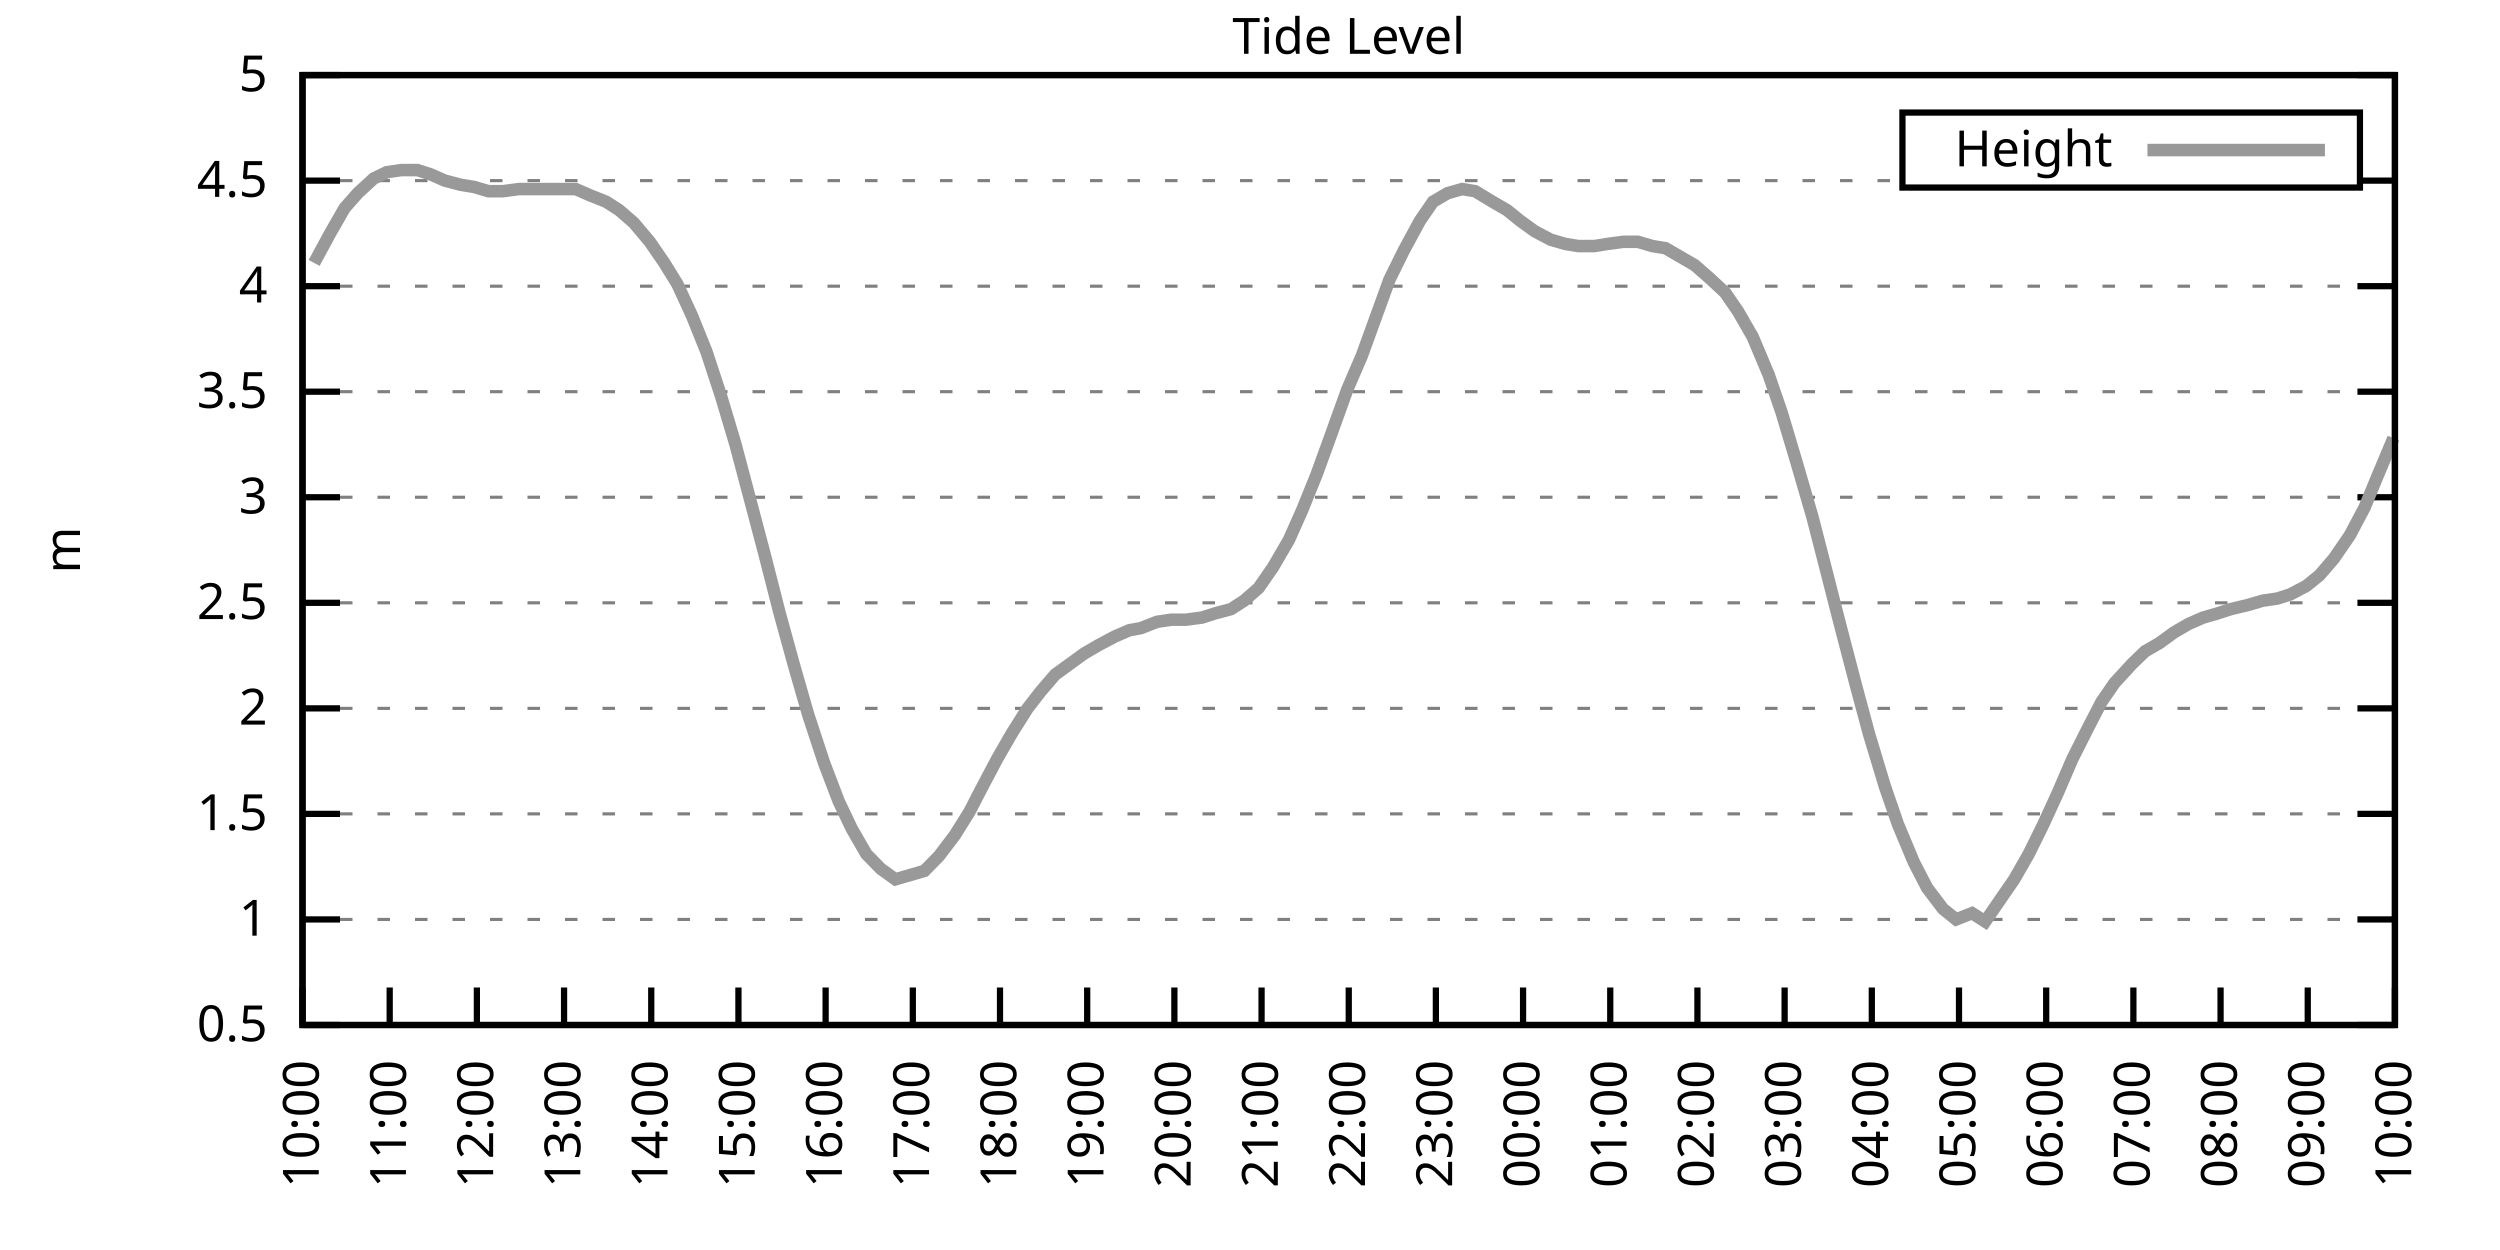
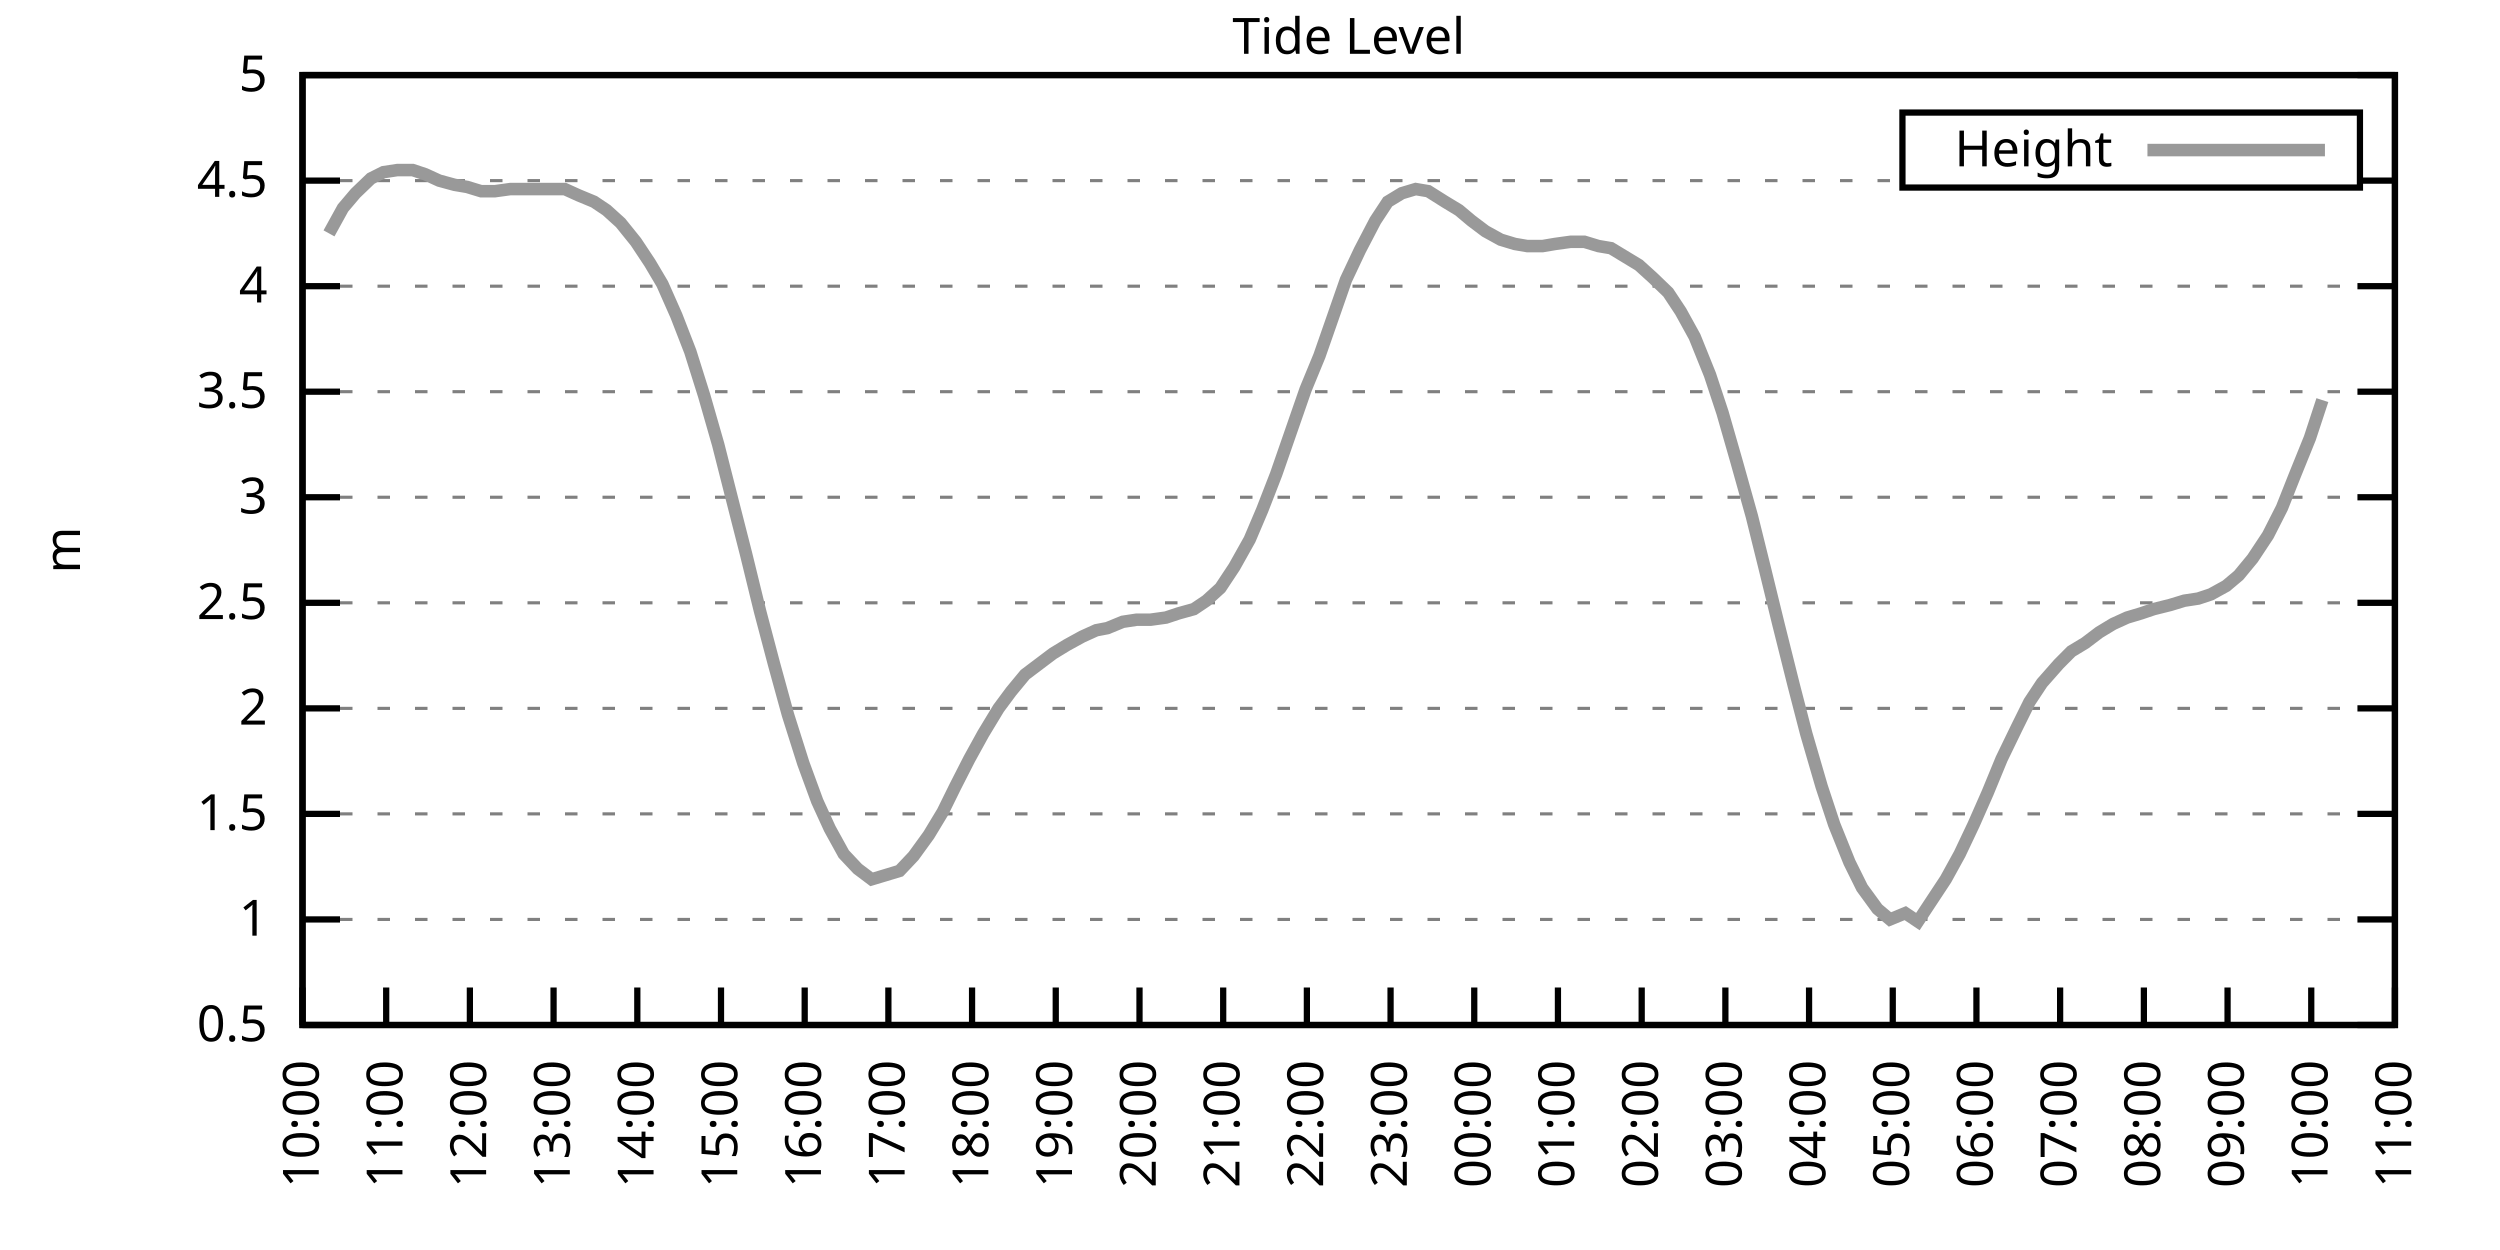
<svg xmlns="http://www.w3.org/2000/svg" xmlns:xlink="http://www.w3.org/1999/xlink" width="400" height="200" viewBox="0 0 400 200">
  <g id="gnuplot_canvas">
    <rect x="0" y="0" width="400" height="200" fill="none" />
    <defs>
      <circle id="gpDot" r="0.5" stroke-width="0.5" stroke="currentColor" />
      <path id="gpPt0" stroke-width="0.333" stroke="currentColor" d="M-1,0 h2 M0,-1 v2" />
      <path id="gpPt1" stroke-width="0.333" stroke="currentColor" d="M-1,-1 L1,1 M1,-1 L-1,1" />
      <path id="gpPt2" stroke-width="0.333" stroke="currentColor" d="M-1,0 L1,0 M0,-1 L0,1 M-1,-1 L1,1 M-1,1 L1,-1" />
      <rect id="gpPt3" stroke-width="0.333" stroke="currentColor" x="-1" y="-1" width="2" height="2" />
      <rect id="gpPt4" stroke-width="0.333" stroke="currentColor" fill="currentColor" x="-1" y="-1" width="2" height="2" />
      <circle id="gpPt5" stroke-width="0.333" stroke="currentColor" cx="0" cy="0" r="1" />
      <use xlink:href="#gpPt5" id="gpPt6" fill="currentColor" stroke="none" />
      <path id="gpPt7" stroke-width="0.333" stroke="currentColor" d="M0,-1.33 L-1.33,0.67 L1.33,0.67 z" />
      <use xlink:href="#gpPt7" id="gpPt8" fill="currentColor" stroke="none" />
      <use xlink:href="#gpPt7" id="gpPt9" stroke="currentColor" transform="rotate(180)" />
      <use xlink:href="#gpPt9" id="gpPt10" fill="currentColor" stroke="none" />
      <use xlink:href="#gpPt3" id="gpPt11" stroke="currentColor" transform="rotate(45)" />
      <use xlink:href="#gpPt11" id="gpPt12" fill="currentColor" stroke="none" />
      <path id="gpPt13" stroke-width="0.333" stroke="currentColor" d="M0,1.330 L1.265,0.411 L0.782,-1.067 L-0.782,-1.076 L-1.265,0.411 z" />
      <use xlink:href="#gpPt13" id="gpPt14" fill="currentColor" stroke="none" />
      <filter id="textbox" filterUnits="objectBoundingBox" x="0" y="0" height="1" width="1">
        <feFlood flood-color="white" flood-opacity="1" result="bgnd" />
        <feComposite in="SourceGraphic" in2="bgnd" operator="atop" />
      </filter>
      <filter id="greybox" filterUnits="objectBoundingBox" x="0" y="0" height="1" width="1">
        <feFlood flood-color="lightgrey" flood-opacity="1" result="grey" />
        <feComposite in="SourceGraphic" in2="grey" operator="atop" />
      </filter>
    </defs>
    <g fill="none" color="white" stroke="currentColor" stroke-width="1.00" stroke-linecap="butt" stroke-linejoin="miter">
</g>
    <g fill="none" color="black" stroke="currentColor" stroke-width="1.00" stroke-linecap="butt" stroke-linejoin="miter">
      <g stroke="none" shape-rendering="crispEdges">
        <polygon fill="rgb(255, 255, 255)" points="48.40,164.00 383.18,164.00 383.18,12.02 48.40,12.02 " />
      </g>
    </g>
    <g fill="none" color="black" stroke="currentColor" stroke-width="1.00" stroke-linecap="butt" stroke-linejoin="miter">
</g>
    <g fill="none" color="black" stroke="black" stroke-width="0.50" stroke-linecap="butt" stroke-linejoin="miter">
</g>
    <g fill="none" color="gray" stroke="currentColor" stroke-width="0.50" stroke-linecap="butt" stroke-linejoin="miter">
      <path stroke="gray" stroke-dasharray="2,4" class="gridline" d="M48.40,164.00 L383.19,164.00  " />
    </g>
    <g fill="none" color="gray" stroke="gray" stroke-width="1.00" stroke-linecap="butt" stroke-linejoin="miter">
</g>
    <g fill="none" color="black" stroke="currentColor" stroke-width="1.00" stroke-linecap="butt" stroke-linejoin="miter">
      <path stroke="black" d="M48.40,164.00 L54.40,164.00 M383.19,164.00 L377.19,164.00  " />
      <g transform="translate(42.80,166.60)" stroke="none" fill="black" font-family="Sans" font-size="8.00" text-anchor="end">
        <text>
          <tspan font-family="Sans"> 0.5</tspan>
        </text>
      </g>
    </g>
    <g fill="none" color="black" stroke="currentColor" stroke-width="1.00" stroke-linecap="butt" stroke-linejoin="miter">
</g>
    <g fill="none" color="black" stroke="black" stroke-width="0.50" stroke-linecap="butt" stroke-linejoin="miter">
</g>
    <g fill="none" color="gray" stroke="currentColor" stroke-width="0.50" stroke-linecap="butt" stroke-linejoin="miter">
      <path stroke="gray" stroke-dasharray="2,4" class="gridline" d="M48.40,147.11 L383.19,147.11  " />
    </g>
    <g fill="none" color="gray" stroke="gray" stroke-width="1.00" stroke-linecap="butt" stroke-linejoin="miter">
</g>
    <g fill="none" color="black" stroke="currentColor" stroke-width="1.00" stroke-linecap="butt" stroke-linejoin="miter">
      <path stroke="black" d="M48.40,147.11 L54.40,147.11 M383.19,147.11 L377.19,147.11  " />
      <g transform="translate(42.80,149.71)" stroke="none" fill="black" font-family="Sans" font-size="8.00" text-anchor="end">
        <text>
          <tspan font-family="Sans"> 1</tspan>
        </text>
      </g>
    </g>
    <g fill="none" color="black" stroke="currentColor" stroke-width="1.00" stroke-linecap="butt" stroke-linejoin="miter">
</g>
    <g fill="none" color="black" stroke="black" stroke-width="0.50" stroke-linecap="butt" stroke-linejoin="miter">
</g>
    <g fill="none" color="gray" stroke="currentColor" stroke-width="0.50" stroke-linecap="butt" stroke-linejoin="miter">
      <path stroke="gray" stroke-dasharray="2,4" class="gridline" d="M48.40,130.22 L383.19,130.22  " />
    </g>
    <g fill="none" color="gray" stroke="gray" stroke-width="1.00" stroke-linecap="butt" stroke-linejoin="miter">
</g>
    <g fill="none" color="black" stroke="currentColor" stroke-width="1.00" stroke-linecap="butt" stroke-linejoin="miter">
      <path stroke="black" d="M48.40,130.22 L54.40,130.22 M383.19,130.22 L377.19,130.22  " />
      <g transform="translate(42.80,132.82)" stroke="none" fill="black" font-family="Sans" font-size="8.00" text-anchor="end">
        <text>
          <tspan font-family="Sans"> 1.5</tspan>
        </text>
      </g>
    </g>
    <g fill="none" color="black" stroke="currentColor" stroke-width="1.00" stroke-linecap="butt" stroke-linejoin="miter">
</g>
    <g fill="none" color="black" stroke="black" stroke-width="0.50" stroke-linecap="butt" stroke-linejoin="miter">
</g>
    <g fill="none" color="gray" stroke="currentColor" stroke-width="0.50" stroke-linecap="butt" stroke-linejoin="miter">
      <path stroke="gray" stroke-dasharray="2,4" class="gridline" d="M48.40,113.34 L383.19,113.34  " />
    </g>
    <g fill="none" color="gray" stroke="gray" stroke-width="1.00" stroke-linecap="butt" stroke-linejoin="miter">
</g>
    <g fill="none" color="black" stroke="currentColor" stroke-width="1.00" stroke-linecap="butt" stroke-linejoin="miter">
      <path stroke="black" d="M48.40,113.34 L54.40,113.34 M383.19,113.34 L377.19,113.34  " />
      <g transform="translate(42.80,115.94)" stroke="none" fill="black" font-family="Sans" font-size="8.00" text-anchor="end">
        <text>
          <tspan font-family="Sans"> 2</tspan>
        </text>
      </g>
    </g>
    <g fill="none" color="black" stroke="currentColor" stroke-width="1.00" stroke-linecap="butt" stroke-linejoin="miter">
</g>
    <g fill="none" color="black" stroke="black" stroke-width="0.50" stroke-linecap="butt" stroke-linejoin="miter">
</g>
    <g fill="none" color="gray" stroke="currentColor" stroke-width="0.50" stroke-linecap="butt" stroke-linejoin="miter">
      <path stroke="gray" stroke-dasharray="2,4" class="gridline" d="M48.40,96.45 L383.19,96.45  " />
    </g>
    <g fill="none" color="gray" stroke="gray" stroke-width="1.00" stroke-linecap="butt" stroke-linejoin="miter">
</g>
    <g fill="none" color="black" stroke="currentColor" stroke-width="1.00" stroke-linecap="butt" stroke-linejoin="miter">
      <path stroke="black" d="M48.40,96.45 L54.40,96.45 M383.19,96.45 L377.19,96.45  " />
      <g transform="translate(42.80,99.05)" stroke="none" fill="black" font-family="Sans" font-size="8.00" text-anchor="end">
        <text>
          <tspan font-family="Sans"> 2.5</tspan>
        </text>
      </g>
    </g>
    <g fill="none" color="black" stroke="currentColor" stroke-width="1.00" stroke-linecap="butt" stroke-linejoin="miter">
</g>
    <g fill="none" color="black" stroke="black" stroke-width="0.50" stroke-linecap="butt" stroke-linejoin="miter">
</g>
    <g fill="none" color="gray" stroke="currentColor" stroke-width="0.50" stroke-linecap="butt" stroke-linejoin="miter">
      <path stroke="gray" stroke-dasharray="2,4" class="gridline" d="M48.40,79.56 L383.19,79.56  " />
    </g>
    <g fill="none" color="gray" stroke="gray" stroke-width="1.00" stroke-linecap="butt" stroke-linejoin="miter">
</g>
    <g fill="none" color="black" stroke="currentColor" stroke-width="1.00" stroke-linecap="butt" stroke-linejoin="miter">
      <path stroke="black" d="M48.40,79.56 L54.40,79.56 M383.19,79.56 L377.19,79.56  " />
      <g transform="translate(42.80,82.16)" stroke="none" fill="black" font-family="Sans" font-size="8.00" text-anchor="end">
        <text>
          <tspan font-family="Sans"> 3</tspan>
        </text>
      </g>
    </g>
    <g fill="none" color="black" stroke="currentColor" stroke-width="1.00" stroke-linecap="butt" stroke-linejoin="miter">
</g>
    <g fill="none" color="black" stroke="black" stroke-width="0.50" stroke-linecap="butt" stroke-linejoin="miter">
</g>
    <g fill="none" color="gray" stroke="currentColor" stroke-width="0.50" stroke-linecap="butt" stroke-linejoin="miter">
      <path stroke="gray" stroke-dasharray="2,4" class="gridline" d="M48.40,62.67 L383.19,62.67  " />
    </g>
    <g fill="none" color="gray" stroke="gray" stroke-width="1.00" stroke-linecap="butt" stroke-linejoin="miter">
</g>
    <g fill="none" color="black" stroke="currentColor" stroke-width="1.00" stroke-linecap="butt" stroke-linejoin="miter">
      <path stroke="black" d="M48.40,62.67 L54.40,62.67 M383.19,62.67 L377.19,62.67  " />
      <g transform="translate(42.80,65.27)" stroke="none" fill="black" font-family="Sans" font-size="8.00" text-anchor="end">
        <text>
          <tspan font-family="Sans"> 3.5</tspan>
        </text>
      </g>
    </g>
    <g fill="none" color="black" stroke="currentColor" stroke-width="1.00" stroke-linecap="butt" stroke-linejoin="miter">
</g>
    <g fill="none" color="black" stroke="black" stroke-width="0.50" stroke-linecap="butt" stroke-linejoin="miter">
</g>
    <g fill="none" color="gray" stroke="currentColor" stroke-width="0.50" stroke-linecap="butt" stroke-linejoin="miter">
      <path stroke="gray" stroke-dasharray="2,4" class="gridline" d="M48.40,45.79 L383.19,45.79  " />
    </g>
    <g fill="none" color="gray" stroke="gray" stroke-width="1.00" stroke-linecap="butt" stroke-linejoin="miter">
</g>
    <g fill="none" color="black" stroke="currentColor" stroke-width="1.00" stroke-linecap="butt" stroke-linejoin="miter">
      <path stroke="black" d="M48.40,45.79 L54.40,45.79 M383.19,45.79 L377.19,45.79  " />
      <g transform="translate(42.80,48.39)" stroke="none" fill="black" font-family="Sans" font-size="8.00" text-anchor="end">
        <text>
          <tspan font-family="Sans"> 4</tspan>
        </text>
      </g>
    </g>
    <g fill="none" color="black" stroke="currentColor" stroke-width="1.00" stroke-linecap="butt" stroke-linejoin="miter">
</g>
    <g fill="none" color="black" stroke="black" stroke-width="0.50" stroke-linecap="butt" stroke-linejoin="miter">
</g>
    <g fill="none" color="gray" stroke="currentColor" stroke-width="0.50" stroke-linecap="butt" stroke-linejoin="miter">
      <path stroke="gray" stroke-dasharray="2,4" class="gridline" d="M48.40,28.90 L304.39,28.90 M377.59,28.90 L383.19,28.90  " />
    </g>
    <g fill="none" color="gray" stroke="gray" stroke-width="1.00" stroke-linecap="butt" stroke-linejoin="miter">
</g>
    <g fill="none" color="black" stroke="currentColor" stroke-width="1.00" stroke-linecap="butt" stroke-linejoin="miter">
      <path stroke="black" d="M48.40,28.90 L54.40,28.90 M383.19,28.90 L377.19,28.90  " />
      <g transform="translate(42.80,31.50)" stroke="none" fill="black" font-family="Sans" font-size="8.00" text-anchor="end">
        <text>
          <tspan font-family="Sans"> 4.5</tspan>
        </text>
      </g>
    </g>
    <g fill="none" color="black" stroke="currentColor" stroke-width="1.00" stroke-linecap="butt" stroke-linejoin="miter">
</g>
    <g fill="none" color="black" stroke="black" stroke-width="0.50" stroke-linecap="butt" stroke-linejoin="miter">
</g>
    <g fill="none" color="gray" stroke="currentColor" stroke-width="0.50" stroke-linecap="butt" stroke-linejoin="miter">
      <path stroke="gray" stroke-dasharray="2,4" class="gridline" d="M48.40,12.01 L383.19,12.01  " />
    </g>
    <g fill="none" color="gray" stroke="gray" stroke-width="1.00" stroke-linecap="butt" stroke-linejoin="miter">
</g>
    <g fill="none" color="black" stroke="currentColor" stroke-width="1.00" stroke-linecap="butt" stroke-linejoin="miter">
      <path stroke="black" d="M48.40,12.01 L54.40,12.01 M383.19,12.01 L377.19,12.01  " />
      <g transform="translate(42.80,14.61)" stroke="none" fill="black" font-family="Sans" font-size="8.00" text-anchor="end">
        <text>
          <tspan font-family="Sans"> 5</tspan>
        </text>
      </g>
    </g>
    <g fill="none" color="black" stroke="currentColor" stroke-width="1.00" stroke-linecap="butt" stroke-linejoin="miter">
      <path stroke="black" d="M48.40,164.00 L48.40,158.00  " />
      <g transform="translate(51.00,169.60) rotate(270.00)" stroke="none" fill="black" font-family="Sans" font-size="8.00" text-anchor="end">
        <text>
          <tspan font-family="Sans">10:00</tspan>
        </text>
      </g>
    </g>
    <g fill="none" color="black" stroke="currentColor" stroke-width="1.00" stroke-linecap="butt" stroke-linejoin="miter">
-       <path stroke="black" d="M62.35,164.00 L62.35,158.00  " />
-       <g transform="translate(64.95,169.60) rotate(270.00)" stroke="none" fill="black" font-family="Sans" font-size="8.00" text-anchor="end">
+       <path stroke="black" d="M61.79,164.00 L61.79,158.00  " />
+       <g transform="translate(64.39,169.60) rotate(270.00)" stroke="none" fill="black" font-family="Sans" font-size="8.00" text-anchor="end">
        <text>
          <tspan font-family="Sans">11:00</tspan>
        </text>
      </g>
    </g>
    <g fill="none" color="black" stroke="currentColor" stroke-width="1.00" stroke-linecap="butt" stroke-linejoin="miter">
-       <path stroke="black" d="M76.30,164.00 L76.30,158.00  " />
-       <g transform="translate(78.90,169.60) rotate(270.00)" stroke="none" fill="black" font-family="Sans" font-size="8.00" text-anchor="end">
+       <path stroke="black" d="M75.18,164.00 L75.18,158.00  " />
+       <g transform="translate(77.78,169.60) rotate(270.00)" stroke="none" fill="black" font-family="Sans" font-size="8.00" text-anchor="end">
        <text>
          <tspan font-family="Sans">12:00</tspan>
        </text>
      </g>
    </g>
    <g fill="none" color="black" stroke="currentColor" stroke-width="1.00" stroke-linecap="butt" stroke-linejoin="miter">
-       <path stroke="black" d="M90.25,164.00 L90.25,158.00  " />
-       <g transform="translate(92.85,169.60) rotate(270.00)" stroke="none" fill="black" font-family="Sans" font-size="8.00" text-anchor="end">
+       <path stroke="black" d="M88.57,164.00 L88.57,158.00  " />
+       <g transform="translate(91.17,169.60) rotate(270.00)" stroke="none" fill="black" font-family="Sans" font-size="8.00" text-anchor="end">
        <text>
          <tspan font-family="Sans">13:00</tspan>
        </text>
      </g>
    </g>
    <g fill="none" color="black" stroke="currentColor" stroke-width="1.00" stroke-linecap="butt" stroke-linejoin="miter">
-       <path stroke="black" d="M104.20,164.00 L104.20,158.00  " />
-       <g transform="translate(106.80,169.60) rotate(270.00)" stroke="none" fill="black" font-family="Sans" font-size="8.00" text-anchor="end">
+       <path stroke="black" d="M101.97,164.00 L101.97,158.00  " />
+       <g transform="translate(104.57,169.60) rotate(270.00)" stroke="none" fill="black" font-family="Sans" font-size="8.00" text-anchor="end">
        <text>
          <tspan font-family="Sans">14:00</tspan>
        </text>
      </g>
    </g>
    <g fill="none" color="black" stroke="currentColor" stroke-width="1.00" stroke-linecap="butt" stroke-linejoin="miter">
-       <path stroke="black" d="M118.15,164.00 L118.15,158.00  " />
-       <g transform="translate(120.75,169.60) rotate(270.00)" stroke="none" fill="black" font-family="Sans" font-size="8.00" text-anchor="end">
+       <path stroke="black" d="M115.36,164.00 L115.36,158.00  " />
+       <g transform="translate(117.96,169.60) rotate(270.00)" stroke="none" fill="black" font-family="Sans" font-size="8.00" text-anchor="end">
        <text>
          <tspan font-family="Sans">15:00</tspan>
        </text>
      </g>
    </g>
    <g fill="none" color="black" stroke="currentColor" stroke-width="1.00" stroke-linecap="butt" stroke-linejoin="miter">
-       <path stroke="black" d="M132.10,164.00 L132.10,158.00  " />
-       <g transform="translate(134.70,169.60) rotate(270.00)" stroke="none" fill="black" font-family="Sans" font-size="8.00" text-anchor="end">
+       <path stroke="black" d="M128.75,164.00 L128.75,158.00  " />
+       <g transform="translate(131.35,169.60) rotate(270.00)" stroke="none" fill="black" font-family="Sans" font-size="8.00" text-anchor="end">
        <text>
          <tspan font-family="Sans">16:00</tspan>
        </text>
      </g>
    </g>
    <g fill="none" color="black" stroke="currentColor" stroke-width="1.00" stroke-linecap="butt" stroke-linejoin="miter">
-       <path stroke="black" d="M146.05,164.00 L146.05,158.00  " />
-       <g transform="translate(148.65,169.60) rotate(270.00)" stroke="none" fill="black" font-family="Sans" font-size="8.00" text-anchor="end">
+       <path stroke="black" d="M142.14,164.00 L142.14,158.00  " />
+       <g transform="translate(144.74,169.60) rotate(270.00)" stroke="none" fill="black" font-family="Sans" font-size="8.00" text-anchor="end">
        <text>
          <tspan font-family="Sans">17:00</tspan>
        </text>
      </g>
    </g>
    <g fill="none" color="black" stroke="currentColor" stroke-width="1.00" stroke-linecap="butt" stroke-linejoin="miter">
-       <path stroke="black" d="M160.00,164.00 L160.00,158.00  " />
-       <g transform="translate(162.60,169.60) rotate(270.00)" stroke="none" fill="black" font-family="Sans" font-size="8.00" text-anchor="end">
+       <path stroke="black" d="M155.53,164.00 L155.53,158.00  " />
+       <g transform="translate(158.13,169.60) rotate(270.00)" stroke="none" fill="black" font-family="Sans" font-size="8.00" text-anchor="end">
        <text>
          <tspan font-family="Sans">18:00</tspan>
        </text>
      </g>
    </g>
    <g fill="none" color="black" stroke="currentColor" stroke-width="1.00" stroke-linecap="butt" stroke-linejoin="miter">
-       <path stroke="black" d="M173.95,164.00 L173.95,158.00  " />
-       <g transform="translate(176.55,169.60) rotate(270.00)" stroke="none" fill="black" font-family="Sans" font-size="8.00" text-anchor="end">
+       <path stroke="black" d="M168.92,164.00 L168.92,158.00  " />
+       <g transform="translate(171.52,169.60) rotate(270.00)" stroke="none" fill="black" font-family="Sans" font-size="8.00" text-anchor="end">
        <text>
          <tspan font-family="Sans">19:00</tspan>
        </text>
      </g>
    </g>
    <g fill="none" color="black" stroke="currentColor" stroke-width="1.00" stroke-linecap="butt" stroke-linejoin="miter">
-       <path stroke="black" d="M187.90,164.00 L187.90,158.00  " />
-       <g transform="translate(190.50,169.60) rotate(270.00)" stroke="none" fill="black" font-family="Sans" font-size="8.00" text-anchor="end">
+       <path stroke="black" d="M182.32,164.00 L182.32,158.00  " />
+       <g transform="translate(184.92,169.60) rotate(270.00)" stroke="none" fill="black" font-family="Sans" font-size="8.00" text-anchor="end">
        <text>
          <tspan font-family="Sans">20:00</tspan>
        </text>
      </g>
    </g>
    <g fill="none" color="black" stroke="currentColor" stroke-width="1.00" stroke-linecap="butt" stroke-linejoin="miter">
-       <path stroke="black" d="M201.85,164.00 L201.85,158.00  " />
-       <g transform="translate(204.45,169.60) rotate(270.00)" stroke="none" fill="black" font-family="Sans" font-size="8.00" text-anchor="end">
+       <path stroke="black" d="M195.71,164.00 L195.71,158.00  " />
+       <g transform="translate(198.31,169.60) rotate(270.00)" stroke="none" fill="black" font-family="Sans" font-size="8.00" text-anchor="end">
        <text>
          <tspan font-family="Sans">21:00</tspan>
        </text>
      </g>
    </g>
    <g fill="none" color="black" stroke="currentColor" stroke-width="1.00" stroke-linecap="butt" stroke-linejoin="miter">
-       <path stroke="black" d="M215.80,164.00 L215.80,158.00  " />
-       <g transform="translate(218.40,169.60) rotate(270.00)" stroke="none" fill="black" font-family="Sans" font-size="8.00" text-anchor="end">
+       <path stroke="black" d="M209.10,164.00 L209.10,158.00  " />
+       <g transform="translate(211.70,169.60) rotate(270.00)" stroke="none" fill="black" font-family="Sans" font-size="8.00" text-anchor="end">
        <text>
          <tspan font-family="Sans">22:00</tspan>
        </text>
      </g>
    </g>
    <g fill="none" color="black" stroke="currentColor" stroke-width="1.00" stroke-linecap="butt" stroke-linejoin="miter">
-       <path stroke="black" d="M229.74,164.00 L229.74,158.00  " />
-       <g transform="translate(232.34,169.60) rotate(270.00)" stroke="none" fill="black" font-family="Sans" font-size="8.00" text-anchor="end">
+       <path stroke="black" d="M222.49,164.00 L222.49,158.00  " />
+       <g transform="translate(225.09,169.60) rotate(270.00)" stroke="none" fill="black" font-family="Sans" font-size="8.00" text-anchor="end">
        <text>
          <tspan font-family="Sans">23:00</tspan>
        </text>
      </g>
    </g>
    <g fill="none" color="black" stroke="currentColor" stroke-width="1.00" stroke-linecap="butt" stroke-linejoin="miter">
-       <path stroke="black" d="M243.69,164.00 L243.69,158.00  " />
-       <g transform="translate(246.29,169.60) rotate(270.00)" stroke="none" fill="black" font-family="Sans" font-size="8.00" text-anchor="end">
+       <path stroke="black" d="M235.88,164.00 L235.88,158.00  " />
+       <g transform="translate(238.48,169.60) rotate(270.00)" stroke="none" fill="black" font-family="Sans" font-size="8.00" text-anchor="end">
        <text>
          <tspan font-family="Sans">00:00</tspan>
        </text>
      </g>
    </g>
    <g fill="none" color="black" stroke="currentColor" stroke-width="1.00" stroke-linecap="butt" stroke-linejoin="miter">
-       <path stroke="black" d="M257.64,164.00 L257.64,158.00  " />
-       <g transform="translate(260.24,169.60) rotate(270.00)" stroke="none" fill="black" font-family="Sans" font-size="8.00" text-anchor="end">
+       <path stroke="black" d="M249.27,164.00 L249.27,158.00  " />
+       <g transform="translate(251.87,169.60) rotate(270.00)" stroke="none" fill="black" font-family="Sans" font-size="8.00" text-anchor="end">
        <text>
          <tspan font-family="Sans">01:00</tspan>
        </text>
      </g>
    </g>
    <g fill="none" color="black" stroke="currentColor" stroke-width="1.00" stroke-linecap="butt" stroke-linejoin="miter">
-       <path stroke="black" d="M271.59,164.00 L271.59,158.00  " />
-       <g transform="translate(274.19,169.60) rotate(270.00)" stroke="none" fill="black" font-family="Sans" font-size="8.00" text-anchor="end">
+       <path stroke="black" d="M262.67,164.00 L262.67,158.00  " />
+       <g transform="translate(265.27,169.60) rotate(270.00)" stroke="none" fill="black" font-family="Sans" font-size="8.00" text-anchor="end">
        <text>
          <tspan font-family="Sans">02:00</tspan>
        </text>
      </g>
    </g>
    <g fill="none" color="black" stroke="currentColor" stroke-width="1.00" stroke-linecap="butt" stroke-linejoin="miter">
-       <path stroke="black" d="M285.54,164.00 L285.54,158.00  " />
-       <g transform="translate(288.14,169.60) rotate(270.00)" stroke="none" fill="black" font-family="Sans" font-size="8.00" text-anchor="end">
+       <path stroke="black" d="M276.06,164.00 L276.06,158.00  " />
+       <g transform="translate(278.66,169.60) rotate(270.00)" stroke="none" fill="black" font-family="Sans" font-size="8.00" text-anchor="end">
        <text>
          <tspan font-family="Sans">03:00</tspan>
        </text>
      </g>
    </g>
    <g fill="none" color="black" stroke="currentColor" stroke-width="1.00" stroke-linecap="butt" stroke-linejoin="miter">
-       <path stroke="black" d="M299.49,164.00 L299.49,158.00  " />
-       <g transform="translate(302.09,169.60) rotate(270.00)" stroke="none" fill="black" font-family="Sans" font-size="8.00" text-anchor="end">
+       <path stroke="black" d="M289.45,164.00 L289.45,158.00  " />
+       <g transform="translate(292.05,169.60) rotate(270.00)" stroke="none" fill="black" font-family="Sans" font-size="8.00" text-anchor="end">
        <text>
          <tspan font-family="Sans">04:00</tspan>
        </text>
      </g>
    </g>
    <g fill="none" color="black" stroke="currentColor" stroke-width="1.00" stroke-linecap="butt" stroke-linejoin="miter">
-       <path stroke="black" d="M313.44,164.00 L313.44,158.00  " />
-       <g transform="translate(316.04,169.60) rotate(270.00)" stroke="none" fill="black" font-family="Sans" font-size="8.00" text-anchor="end">
+       <path stroke="black" d="M302.84,164.00 L302.84,158.00  " />
+       <g transform="translate(305.44,169.60) rotate(270.00)" stroke="none" fill="black" font-family="Sans" font-size="8.00" text-anchor="end">
        <text>
          <tspan font-family="Sans">05:00</tspan>
        </text>
      </g>
    </g>
    <g fill="none" color="black" stroke="currentColor" stroke-width="1.00" stroke-linecap="butt" stroke-linejoin="miter">
-       <path stroke="black" d="M327.39,164.00 L327.39,158.00  " />
-       <g transform="translate(329.99,169.60) rotate(270.00)" stroke="none" fill="black" font-family="Sans" font-size="8.00" text-anchor="end">
+       <path stroke="black" d="M316.23,164.00 L316.23,158.00  " />
+       <g transform="translate(318.83,169.60) rotate(270.00)" stroke="none" fill="black" font-family="Sans" font-size="8.00" text-anchor="end">
        <text>
          <tspan font-family="Sans">06:00</tspan>
        </text>
      </g>
    </g>
    <g fill="none" color="black" stroke="currentColor" stroke-width="1.00" stroke-linecap="butt" stroke-linejoin="miter">
-       <path stroke="black" d="M341.34,164.00 L341.34,158.00  " />
-       <g transform="translate(343.94,169.60) rotate(270.00)" stroke="none" fill="black" font-family="Sans" font-size="8.00" text-anchor="end">
+       <path stroke="black" d="M329.62,164.00 L329.62,158.00  " />
+       <g transform="translate(332.22,169.60) rotate(270.00)" stroke="none" fill="black" font-family="Sans" font-size="8.00" text-anchor="end">
        <text>
          <tspan font-family="Sans">07:00</tspan>
        </text>
      </g>
    </g>
    <g fill="none" color="black" stroke="currentColor" stroke-width="1.00" stroke-linecap="butt" stroke-linejoin="miter">
-       <path stroke="black" d="M355.29,164.00 L355.29,158.00  " />
-       <g transform="translate(357.89,169.60) rotate(270.00)" stroke="none" fill="black" font-family="Sans" font-size="8.00" text-anchor="end">
+       <path stroke="black" d="M343.02,164.00 L343.02,158.00  " />
+       <g transform="translate(345.62,169.60) rotate(270.00)" stroke="none" fill="black" font-family="Sans" font-size="8.00" text-anchor="end">
        <text>
          <tspan font-family="Sans">08:00</tspan>
        </text>
      </g>
    </g>
    <g fill="none" color="black" stroke="currentColor" stroke-width="1.00" stroke-linecap="butt" stroke-linejoin="miter">
-       <path stroke="black" d="M369.24,164.00 L369.24,158.00  " />
-       <g transform="translate(371.84,169.60) rotate(270.00)" stroke="none" fill="black" font-family="Sans" font-size="8.00" text-anchor="end">
+       <path stroke="black" d="M356.41,164.00 L356.41,158.00  " />
+       <g transform="translate(359.01,169.60) rotate(270.00)" stroke="none" fill="black" font-family="Sans" font-size="8.00" text-anchor="end">
        <text>
          <tspan font-family="Sans">09:00</tspan>
+         </text>
+       </g>
+     </g>
+     <g fill="none" color="black" stroke="currentColor" stroke-width="1.00" stroke-linecap="butt" stroke-linejoin="miter">
+       <path stroke="black" d="M369.80,164.00 L369.80,158.00  " />
+       <g transform="translate(372.40,169.60) rotate(270.00)" stroke="none" fill="black" font-family="Sans" font-size="8.00" text-anchor="end">
+         <text>
+           <tspan font-family="Sans">10:00</tspan>
        </text>
      </g>
    </g>
    <g fill="none" color="black" stroke="currentColor" stroke-width="1.00" stroke-linecap="butt" stroke-linejoin="miter">
      <path stroke="black" d="M383.19,164.00 L383.19,158.00  " />
      <g transform="translate(385.79,169.60) rotate(270.00)" stroke="none" fill="black" font-family="Sans" font-size="8.00" text-anchor="end">
        <text>
-           <tspan font-family="Sans">10:00</tspan>
+           <tspan font-family="Sans">11:00</tspan>
        </text>
      </g>
    </g>
    <g fill="none" color="black" stroke="currentColor" stroke-width="1.00" stroke-linecap="butt" stroke-linejoin="miter">
</g>
    <g fill="none" color="black" stroke="currentColor" stroke-width="1.00" stroke-linecap="butt" stroke-linejoin="miter">
      <path stroke="black" d="M48.40,12.01 L48.40,164.00 L383.19,164.00 L383.19,12.01 L48.40,12.01 Z  " />
    </g>
    <g fill="none" color="black" stroke="currentColor" stroke-width="1.00" stroke-linecap="butt" stroke-linejoin="miter">
</g>
    <g fill="none" color="black" stroke="currentColor" stroke-width="1.00" stroke-linecap="butt" stroke-linejoin="miter">
      <path stroke="black" d="M304.39,30.01 L304.39,18.01 L377.59,18.01 L377.59,30.01 L304.39,30.01 Z  " />
    </g>
    <g id="Tide_level_plot_1">
      <g fill="none" color="white" stroke="black" stroke-width="2.00" stroke-linecap="butt" stroke-linejoin="miter">
</g>
      <g fill="none" color="black" stroke="currentColor" stroke-width="2.00" stroke-linecap="butt" stroke-linejoin="miter">
        <g transform="translate(337.99,26.61)" stroke="none" fill="black" font-family="Sans" font-size="8.00" text-anchor="end">
          <text>
            <tspan font-family="Sans">Height</tspan>
          </text>
        </g>
      </g>
      <g fill="none" color="black" stroke="currentColor" stroke-width="2.00" stroke-linecap="butt" stroke-linejoin="miter">
-         <path stroke="rgb(153, 153, 153)" d="M343.59,24.01 L371.99,24.01 M50.26,42.07 L52.82,37.34 L55.14,33.29 L57.23,30.92 L59.79,28.56 L61.88,27.55   L64.21,27.21 L66.77,27.21 L68.86,27.88 L71.18,28.90 L73.74,29.57 L75.83,29.91 L78.16,30.59 L80.48,30.59   L83.04,30.25 L85.13,30.25 L87.46,30.25 L89.78,30.25 L92.11,30.25 L94.43,31.26 L96.99,32.28 L99.08,33.63   L101.41,35.65 L103.97,38.69 L106.29,42.07 L108.38,45.45 L110.71,50.51 L113.03,56.26 L115.36,63.35 L117.68,71.12   L120.01,79.90 L122.33,88.68 L124.66,97.80 L126.98,106.24 L129.31,114.35 L131.87,122.12 L134.19,128.20 L136.28,132.59   L138.61,136.64 L140.93,139.01 L143.26,140.69 L145.58,140.02 L147.91,139.34 L150.23,136.98 L152.79,133.60 L155.11,129.89   L157.21,125.83 L159.53,121.44 L161.86,117.39 L164.41,113.34 L166.51,110.63 L168.83,107.93 L171.16,106.24 L173.48,104.56   L175.81,103.20 L178.36,101.85 L180.69,100.84 L182.55,100.50 L185.11,99.49 L187.43,99.15 L189.76,99.15 L192.31,98.81   L194.41,98.14 L196.96,97.46 L199.06,96.11 L201.38,94.08 L203.71,90.71 L206.26,86.32 L208.36,81.59 L210.68,75.85   L213.01,69.43 L215.56,62.34 L217.89,56.93 L222.30,44.77 L224.63,40.04 L227.19,35.32 L229.28,32.28 L231.60,30.92   L233.93,30.25 L236.02,30.59 L238.81,32.28 L241.14,33.63 L243.23,35.32 L245.55,37.00 L248.11,38.35 L250.44,39.03   L252.53,39.37 L255.09,39.37 L257.18,39.03 L259.74,38.69 L262.06,38.69 L264.39,39.37 L266.48,39.71 L268.80,41.06   L271.13,42.41 L273.45,44.43 L276.01,46.80 L278.10,49.84 L280.43,53.89 L282.99,59.97 L285.08,66.05 L287.40,73.82   L289.96,82.60 L292.05,90.71 L294.38,99.83 L296.94,109.62 L299.03,117.39 L301.58,125.83 L303.68,131.91 L306.23,137.99   L308.33,142.05 L310.88,145.42 L312.98,147.11 L315.53,146.10 L317.63,147.45 L319.95,144.07 L322.28,140.69 L324.60,136.64   L326.93,131.91 L329.25,126.85 L331.58,121.44 L334.13,116.38 L336.23,112.32 L338.32,109.28 L341.11,106.24 L343.20,104.22   L345.53,102.87 L347.85,101.18 L350.18,99.83 L352.50,98.81 L354.83,98.14 L356.92,97.46 L359.71,96.79 L362.03,96.11   L364.36,95.77 L366.45,95.10 L369.01,93.75 L371.10,92.06 L373.43,89.36 L375.98,85.64 L378.31,81.25 L380.40,76.18   L382.96,70.10  " />
+         <path stroke="rgb(153, 153, 153)" d="M343.59,24.01 L371.99,24.01 M52.64,37.34 L54.87,33.29 L56.88,30.92 L59.34,28.56 L61.35,27.55 L63.58,27.21   L66.03,27.21 L68.04,27.88 L70.27,28.90 L72.73,29.57 L74.74,29.91 L76.97,30.59 L79.20,30.59 L81.66,30.25   L83.66,30.25 L85.90,30.25 L88.13,30.25 L90.36,30.25 L92.59,31.26 L95.05,32.28 L97.06,33.63 L99.29,35.65   L101.74,38.69 L103.98,42.07 L105.98,45.45 L108.22,50.51 L110.45,56.26 L112.68,63.35 L114.91,71.12 L117.14,79.90   L119.38,88.68 L121.61,97.80 L123.84,106.24 L126.07,114.35 L128.53,122.12 L130.76,128.20 L132.77,132.59 L135.00,136.64   L137.23,139.01 L139.46,140.69 L141.69,140.02 L143.93,139.34 L146.16,136.98 L148.61,133.60 L150.85,129.89 L152.85,125.83   L155.09,121.44 L157.32,117.39 L159.77,113.34 L161.78,110.63 L164.01,107.93 L166.25,106.24 L168.48,104.56 L170.71,103.20   L173.17,101.85 L175.40,100.84 L177.18,100.50 L179.64,99.49 L181.87,99.15 L184.10,99.15 L186.56,98.81 L188.57,98.14   L191.02,97.46 L193.03,96.11 L195.26,94.08 L197.49,90.71 L199.95,86.32 L201.96,81.59 L204.19,75.85 L206.42,69.43   L208.88,62.34 L211.11,56.93 L215.35,44.77 L217.58,40.04 L220.04,35.32 L222.04,32.28 L224.28,30.92 L226.51,30.25   L228.52,30.59 L231.20,32.28 L233.43,33.63 L235.44,35.32 L237.67,37.00 L240.12,38.35 L242.36,39.03 L244.36,39.37   L246.82,39.37 L248.83,39.03 L251.28,38.69 L253.51,38.69 L255.75,39.37 L257.76,39.71 L259.99,41.06 L262.22,42.41   L264.45,44.43 L266.91,46.80 L268.92,49.84 L271.15,53.89 L273.60,59.97 L275.61,66.05 L277.84,73.82 L280.30,82.60   L282.31,90.71 L284.54,99.83 L286.99,109.62 L289.00,117.39 L291.46,125.83 L293.47,131.91 L295.92,137.99 L297.93,142.05   L300.39,145.42 L302.39,147.11 L304.85,146.10 L306.86,147.45 L309.09,144.07 L311.32,140.69 L313.55,136.64 L315.79,131.91   L318.02,126.85 L320.25,121.44 L322.70,116.38 L324.71,112.32 L326.72,109.28 L329.40,106.24 L331.41,104.22 L333.64,102.87   L335.87,101.18 L338.10,99.83 L340.34,98.81 L342.57,98.14 L344.58,97.46 L347.26,96.79 L349.49,96.11 L351.72,95.77   L353.73,95.10 L356.18,93.75 L358.19,92.06 L360.42,89.36 L362.88,85.64 L365.11,81.25 L367.12,76.18 L369.58,70.10   L371.58,64.02  " />
      </g>
    </g>
    <g fill="none" color="black" stroke="currentColor" stroke-width="2.00" stroke-linecap="butt" stroke-linejoin="miter">
</g>
    <g fill="none" color="black" stroke="black" stroke-width="1.00" stroke-linecap="butt" stroke-linejoin="miter">
</g>
    <g fill="none" color="black" stroke="currentColor" stroke-width="1.00" stroke-linecap="butt" stroke-linejoin="miter">
      <path stroke="black" d="M48.40,12.01 L48.40,164.00 L383.19,164.00 L383.19,12.01 L48.40,12.01 Z  " />
      <g transform="translate(12.80,88.01) rotate(270.00)" stroke="none" fill="black" font-family="Sans" font-size="8.00" text-anchor="middle">
        <text>
          <tspan font-family="Sans">m</tspan>
        </text>
      </g>
    </g>
    <g fill="none" color="black" stroke="currentColor" stroke-width="1.00" stroke-linecap="butt" stroke-linejoin="miter">
</g>
    <g fill="none" color="black" stroke="currentColor" stroke-width="1.00" stroke-linecap="butt" stroke-linejoin="miter">
      <g transform="translate(215.79,8.61)" stroke="none" fill="black" font-family="Sans" font-size="8.00" text-anchor="middle">
        <text>
          <tspan font-family="Sans">Tide Level</tspan>
        </text>
      </g>
    </g>
    <g fill="none" color="black" stroke="currentColor" stroke-width="1.00" stroke-linecap="butt" stroke-linejoin="miter">
</g>
  </g>
</svg>
